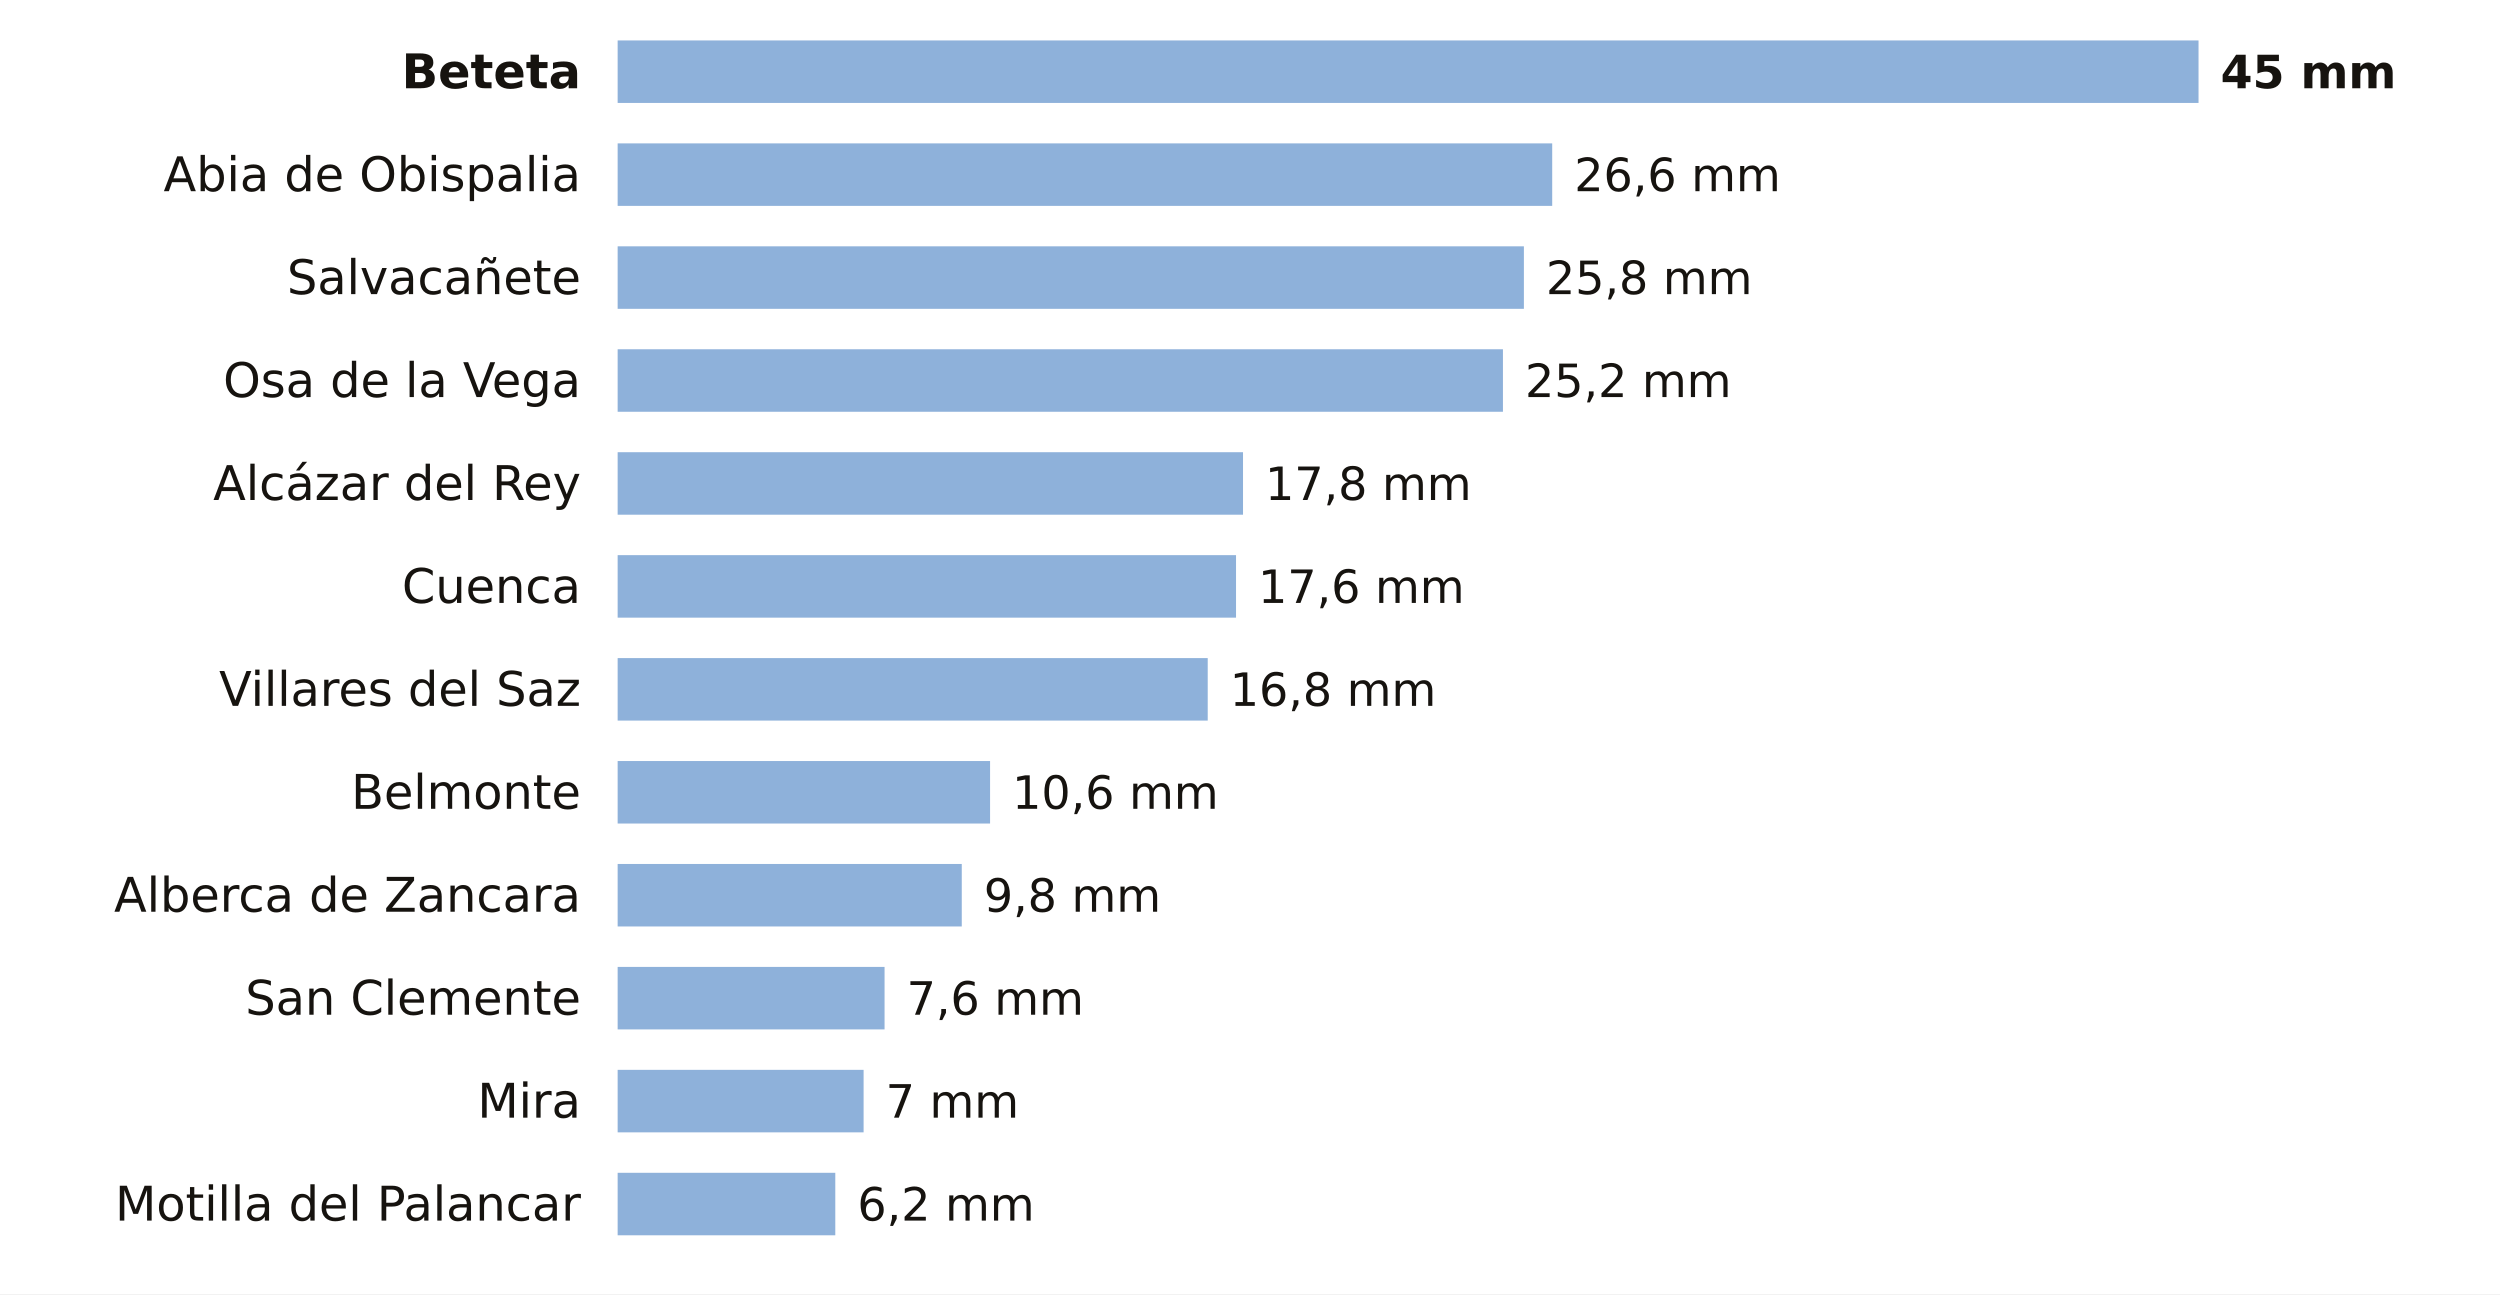
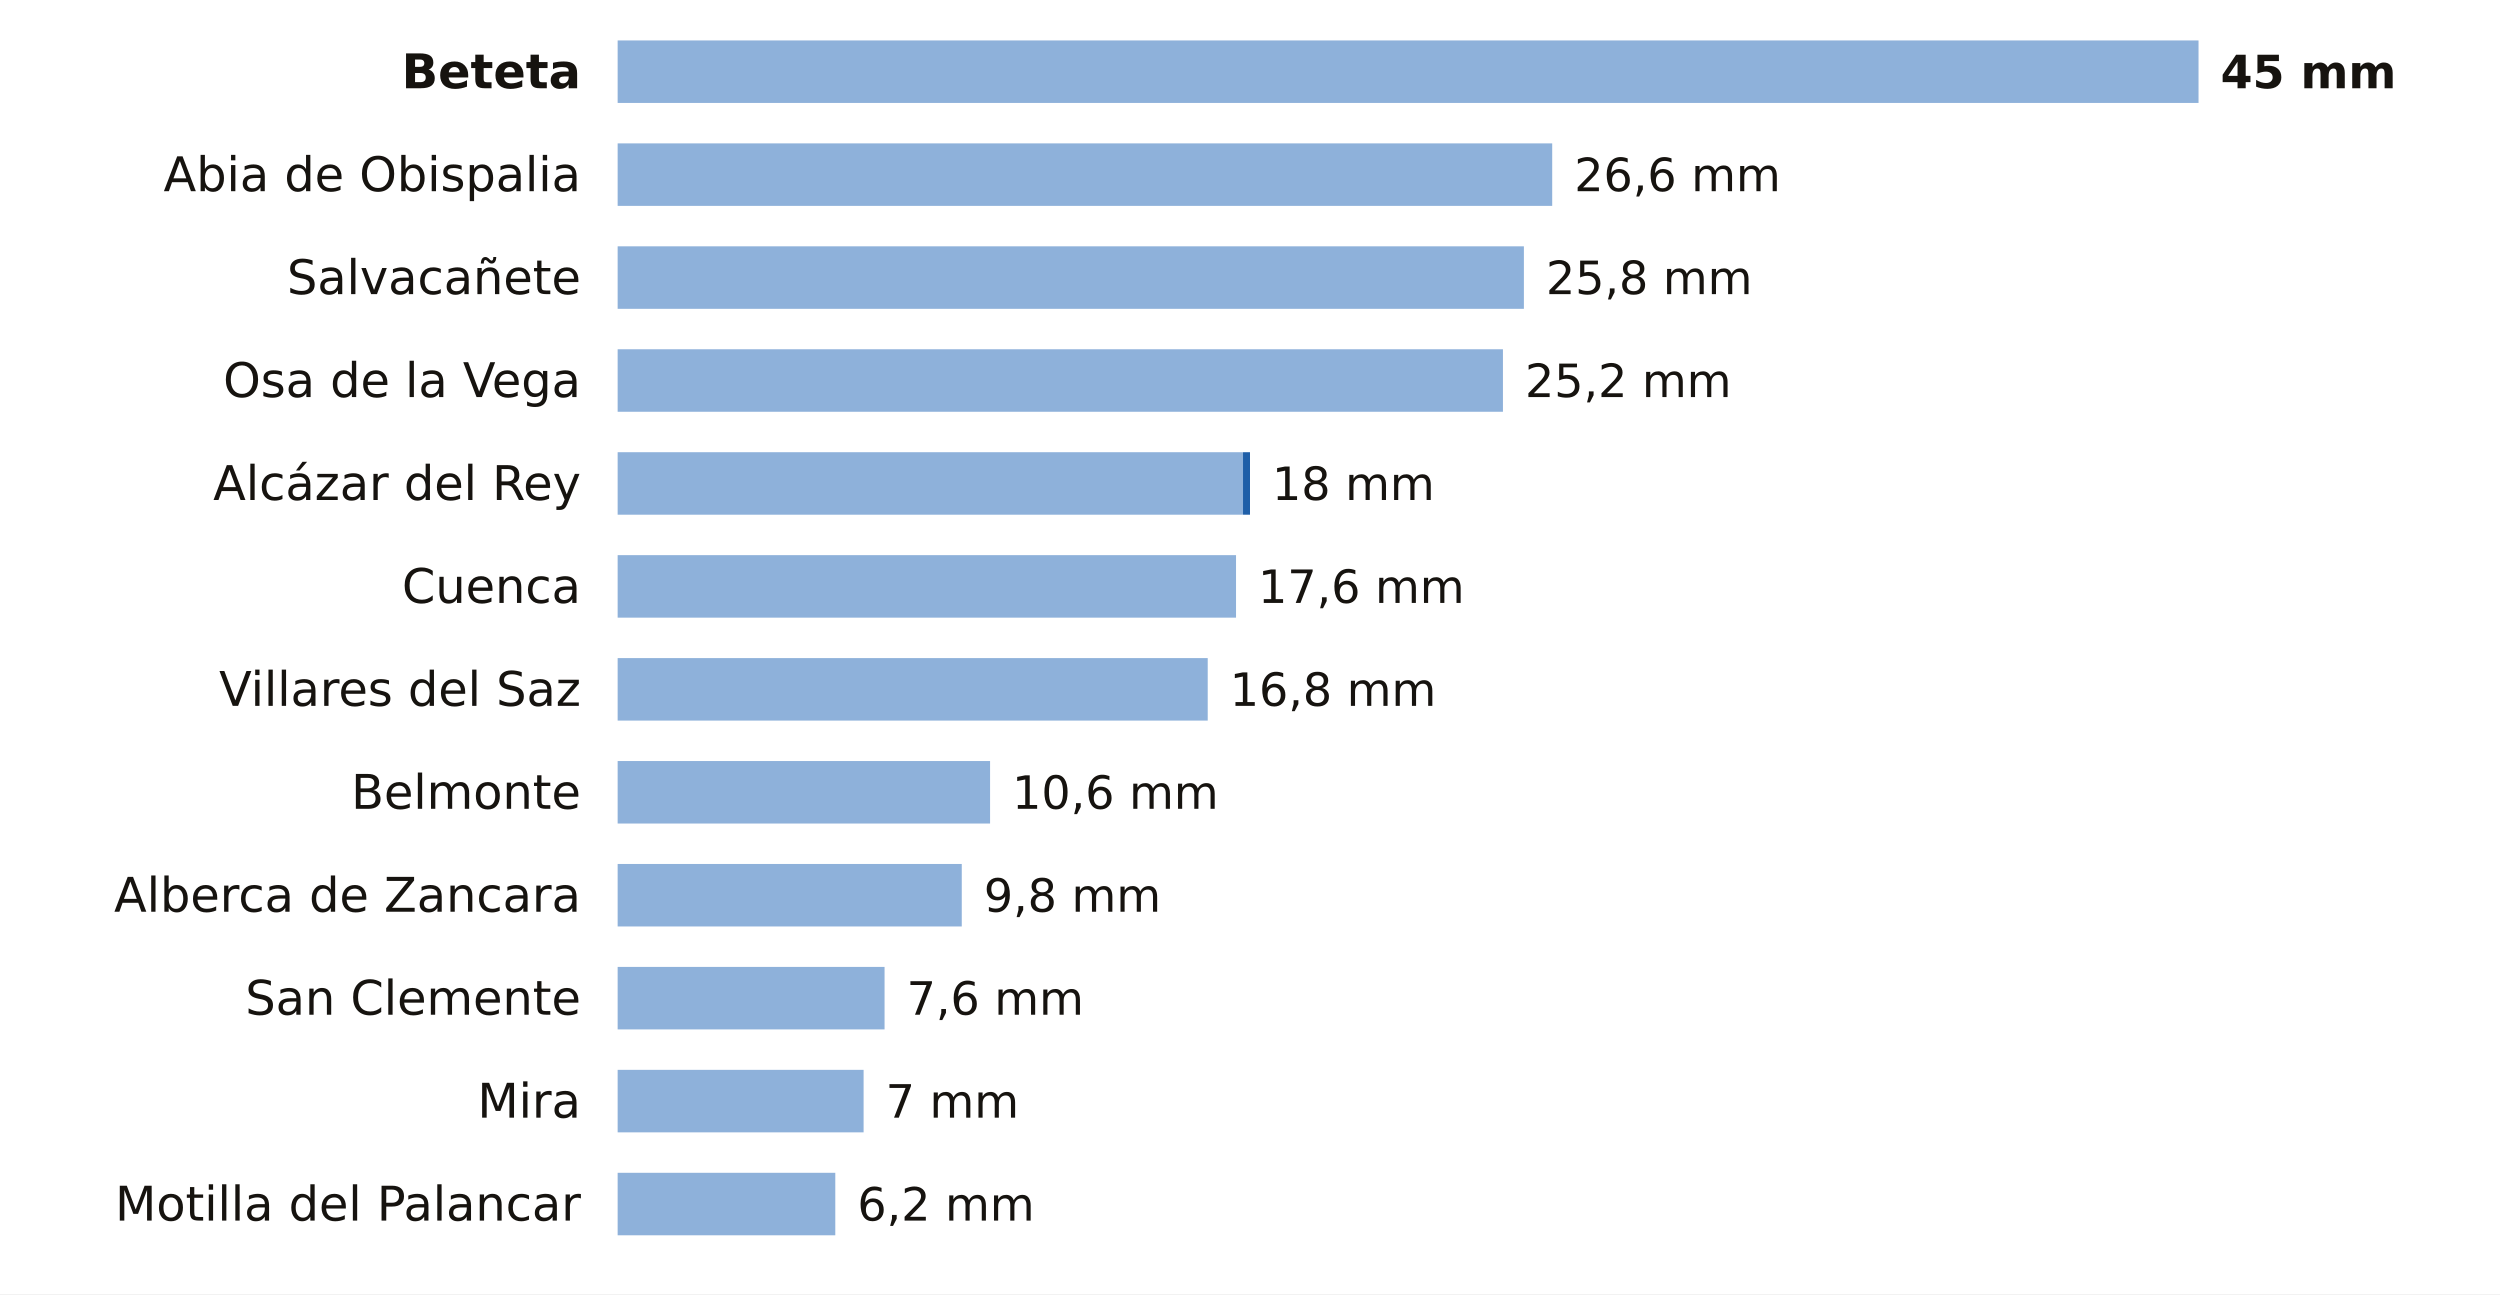
<svg xmlns="http://www.w3.org/2000/svg" viewBox="0 0 680 352" width="680" height="352" role="img" aria-label="La lluvia de los últimos 7 días en las estaciones de AEMET de Cuenca">
  <rect width="680" height="352" fill="#FFFFFF" />
  <text x="158.0" y="24.0" font-size="13" fill="#16130F" text-anchor="end" font-weight="600" font-family="Public Sans, DejaVu Sans, Arial, sans-serif">Beteta</text>
  <rect x="168" y="11" width="430.0" height="17" fill="#8EB1DA" />
  <text x="604.0" y="24.0" font-size="12.5" fill="#16130F" text-anchor="start" font-weight="700" font-family="Public Sans, DejaVu Sans, Arial, sans-serif">45 mm</text>
  <text x="158.0" y="52.0" font-size="13" fill="#16130F" text-anchor="end" font-weight="400" font-family="Public Sans, DejaVu Sans, Arial, sans-serif">Abia de Obispalia</text>
  <rect x="168" y="39" width="254.2" height="17" fill="#8EB1DA" />
  <text x="428.2" y="52.0" font-size="12.5" fill="#16130F" text-anchor="start" font-weight="500" font-family="Public Sans, DejaVu Sans, Arial, sans-serif">26,6 mm</text>
  <text x="158.0" y="80.0" font-size="13" fill="#16130F" text-anchor="end" font-weight="400" font-family="Public Sans, DejaVu Sans, Arial, sans-serif">Salvacañete</text>
  <rect x="168" y="67" width="246.5" height="17" fill="#8EB1DA" />
  <text x="420.5" y="80.0" font-size="12.5" fill="#16130F" text-anchor="start" font-weight="500" font-family="Public Sans, DejaVu Sans, Arial, sans-serif">25,8 mm</text>
  <text x="158.0" y="108.0" font-size="13" fill="#16130F" text-anchor="end" font-weight="400" font-family="Public Sans, DejaVu Sans, Arial, sans-serif">Osa de la Vega</text>
  <rect x="168" y="95" width="240.8" height="17" fill="#8EB1DA" />
  <text x="414.8" y="108.0" font-size="12.5" fill="#16130F" text-anchor="start" font-weight="500" font-family="Public Sans, DejaVu Sans, Arial, sans-serif">25,2 mm</text>
  <text x="158.0" y="136.0" font-size="13" fill="#16130F" text-anchor="end" font-weight="400" font-family="Public Sans, DejaVu Sans, Arial, sans-serif">Alcázar del Rey</text>
  <rect x="168" y="123" width="170.1" height="17" fill="#8EB1DA" />
-   <text x="344.1" y="136.0" font-size="12.5" fill="#16130F" text-anchor="start" font-weight="500" font-family="Public Sans, DejaVu Sans, Arial, sans-serif">17,8 mm</text>
+   <rect x="338.1" y="123" width="1.9" height="17" fill="#1F5FA8" />
+   <text x="346.0" y="136.0" font-size="12.5" fill="#16130F" text-anchor="start" font-weight="500" font-family="Public Sans, DejaVu Sans, Arial, sans-serif">18 mm</text>
  <text x="158.0" y="164.0" font-size="13" fill="#16130F" text-anchor="end" font-weight="400" font-family="Public Sans, DejaVu Sans, Arial, sans-serif">Cuenca</text>
  <rect x="168" y="151" width="168.2" height="17" fill="#8EB1DA" />
  <text x="342.2" y="164.0" font-size="12.5" fill="#16130F" text-anchor="start" font-weight="500" font-family="Public Sans, DejaVu Sans, Arial, sans-serif">17,6 mm</text>
  <text x="158.0" y="192.0" font-size="13" fill="#16130F" text-anchor="end" font-weight="400" font-family="Public Sans, DejaVu Sans, Arial, sans-serif">Villares del Saz</text>
  <rect x="168" y="179" width="160.5" height="17" fill="#8EB1DA" />
  <text x="334.5" y="192.0" font-size="12.5" fill="#16130F" text-anchor="start" font-weight="500" font-family="Public Sans, DejaVu Sans, Arial, sans-serif">16,8 mm</text>
  <text x="158.0" y="220.0" font-size="13" fill="#16130F" text-anchor="end" font-weight="400" font-family="Public Sans, DejaVu Sans, Arial, sans-serif">Belmonte</text>
  <rect x="168" y="207" width="101.3" height="17" fill="#8EB1DA" />
  <text x="275.3" y="220.0" font-size="12.5" fill="#16130F" text-anchor="start" font-weight="500" font-family="Public Sans, DejaVu Sans, Arial, sans-serif">10,6 mm</text>
  <text x="158.0" y="248.0" font-size="13" fill="#16130F" text-anchor="end" font-weight="400" font-family="Public Sans, DejaVu Sans, Arial, sans-serif">Alberca de Zancara</text>
  <rect x="168" y="235" width="93.6" height="17" fill="#8EB1DA" />
  <text x="267.6" y="248.0" font-size="12.5" fill="#16130F" text-anchor="start" font-weight="500" font-family="Public Sans, DejaVu Sans, Arial, sans-serif">9,8 mm</text>
  <text x="158.0" y="276.0" font-size="13" fill="#16130F" text-anchor="end" font-weight="400" font-family="Public Sans, DejaVu Sans, Arial, sans-serif">San Clemente</text>
  <rect x="168" y="263" width="72.6" height="17" fill="#8EB1DA" />
  <text x="246.6" y="276.0" font-size="12.5" fill="#16130F" text-anchor="start" font-weight="500" font-family="Public Sans, DejaVu Sans, Arial, sans-serif">7,6 mm</text>
  <text x="158.0" y="304.0" font-size="13" fill="#16130F" text-anchor="end" font-weight="400" font-family="Public Sans, DejaVu Sans, Arial, sans-serif">Mira</text>
  <rect x="168" y="291" width="66.9" height="17" fill="#8EB1DA" />
  <text x="240.9" y="304.0" font-size="12.5" fill="#16130F" text-anchor="start" font-weight="500" font-family="Public Sans, DejaVu Sans, Arial, sans-serif">7 mm</text>
  <text x="158.0" y="332.0" font-size="13" fill="#16130F" text-anchor="end" font-weight="400" font-family="Public Sans, DejaVu Sans, Arial, sans-serif">Motilla del Palancar</text>
  <rect x="168" y="319" width="59.2" height="17" fill="#8EB1DA" />
  <text x="233.2" y="332.0" font-size="12.5" fill="#16130F" text-anchor="start" font-weight="500" font-family="Public Sans, DejaVu Sans, Arial, sans-serif">6,2 mm</text>
</svg>
